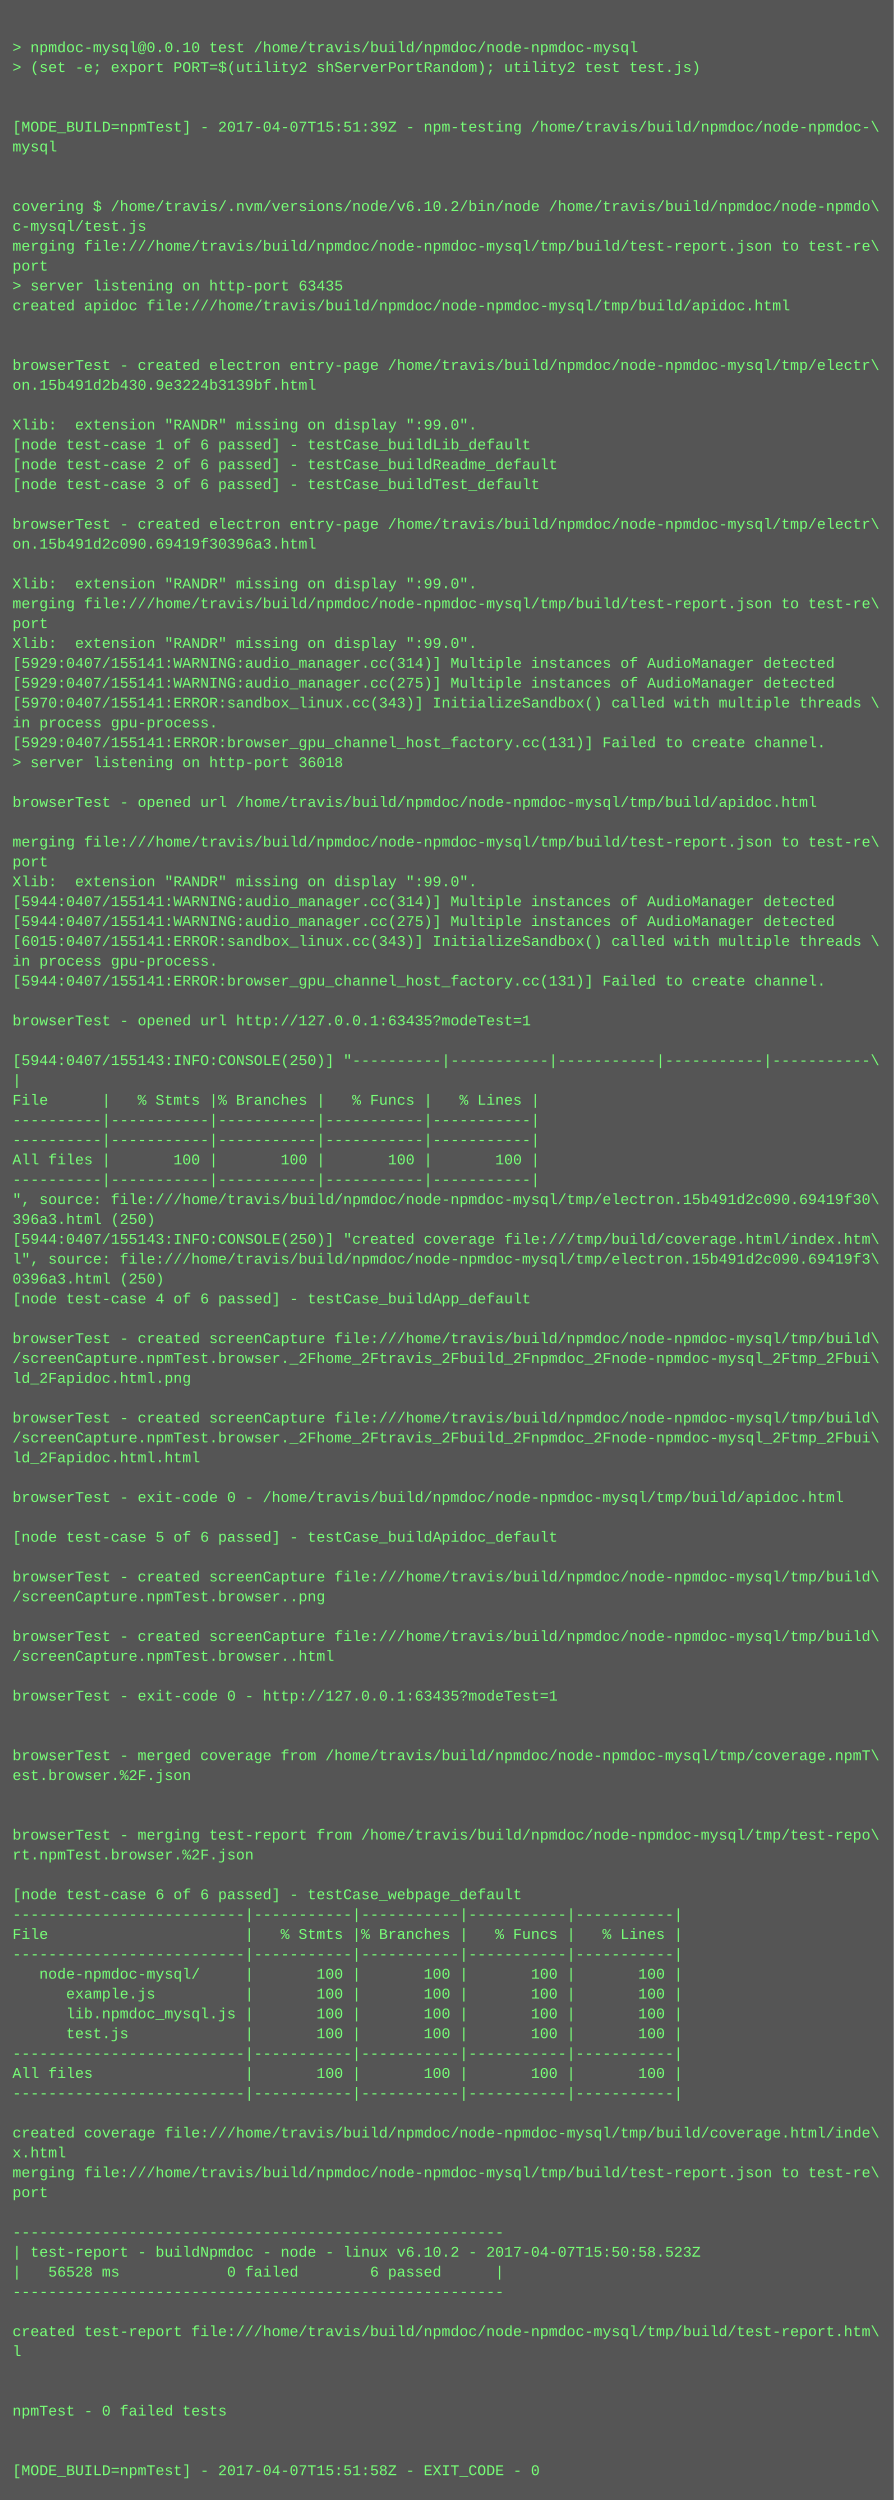
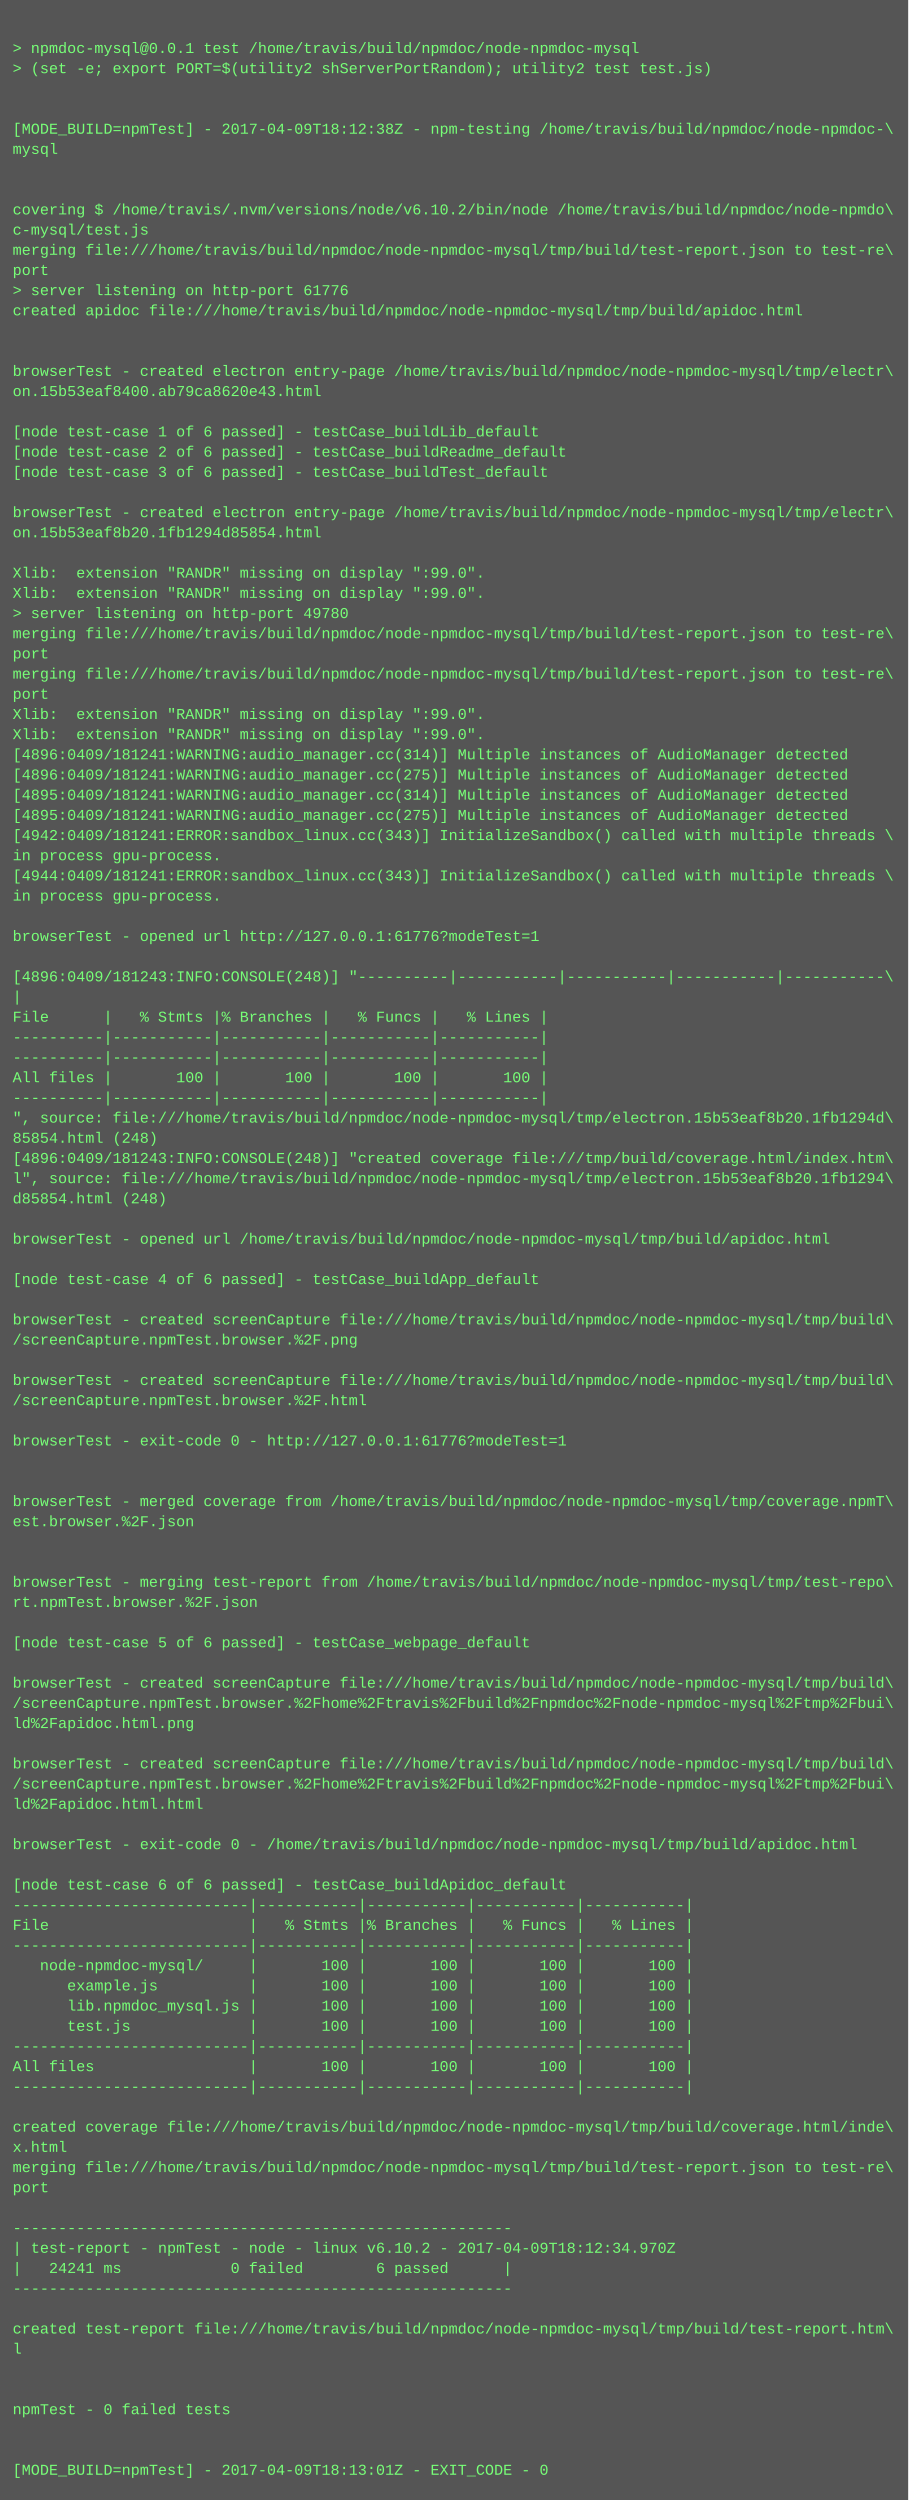
- <svg xmlns="http://www.w3.org/2000/svg" height="2014" width="720">
-   <rect height="2014" fill="#555" width="720" />
+ <svg xmlns="http://www.w3.org/2000/svg" height="1982" width="720">
+   <rect height="1982" fill="#555" width="720" />
  <text fill="#7f7" font-family="Courier New" font-size="12" xml:space="preserve">
    <tspan x="10" y="26" />
-     <tspan x="10" y="42">&gt; npmdoc-mysql@0.0.10 test /home/travis/build/npmdoc/node-npmdoc-mysql</tspan>
+     <tspan x="10" y="42">&gt; npmdoc-mysql@0.0.1 test /home/travis/build/npmdoc/node-npmdoc-mysql</tspan>
    <tspan x="10" y="58">&gt; (set -e; export PORT=$(utility2 shServerPortRandom); utility2 test test.js)</tspan>
    <tspan x="10" y="74" />
    <tspan x="10" y="90" />
-     <tspan x="10" y="106">[MODE_BUILD=npmTest] - 2017-04-07T15:51:39Z - npm-testing /home/travis/build/npmdoc/node-npmdoc-\</tspan>
+     <tspan x="10" y="106">[MODE_BUILD=npmTest] - 2017-04-09T18:12:38Z - npm-testing /home/travis/build/npmdoc/node-npmdoc-\</tspan>
    <tspan x="10" y="122">mysql</tspan>
    <tspan x="10" y="138" />
    <tspan x="10" y="154" />
    <tspan x="10" y="170">covering $ /home/travis/.nvm/versions/node/v6.10.2/bin/node /home/travis/build/npmdoc/node-npmdo\</tspan>
    <tspan x="10" y="186">c-mysql/test.js</tspan>
    <tspan x="10" y="202">merging file:///home/travis/build/npmdoc/node-npmdoc-mysql/tmp/build/test-report.json to test-re\</tspan>
    <tspan x="10" y="218">port</tspan>
-     <tspan x="10" y="234">&gt; server listening on http-port 63435</tspan>
+     <tspan x="10" y="234">&gt; server listening on http-port 61776</tspan>
    <tspan x="10" y="250">created apidoc file:///home/travis/build/npmdoc/node-npmdoc-mysql/tmp/build/apidoc.html</tspan>
    <tspan x="10" y="266" />
    <tspan x="10" y="282" />
    <tspan x="10" y="298">browserTest - created electron entry-page /home/travis/build/npmdoc/node-npmdoc-mysql/tmp/electr\</tspan>
-     <tspan x="10" y="314">on.15b491d2b430.9e3224b3139bf.html</tspan>
+     <tspan x="10" y="314">on.15b53eaf8400.ab79ca8620e43.html</tspan>
    <tspan x="10" y="330" />
-     <tspan x="10" y="346">Xlib:  extension "RANDR" missing on display ":99.0".</tspan>
-     <tspan x="10" y="362">[node test-case 1 of 6 passed] - testCase_buildLib_default</tspan>
-     <tspan x="10" y="378">[node test-case 2 of 6 passed] - testCase_buildReadme_default</tspan>
-     <tspan x="10" y="394">[node test-case 3 of 6 passed] - testCase_buildTest_default</tspan>
-     <tspan x="10" y="410" />
-     <tspan x="10" y="426">browserTest - created electron entry-page /home/travis/build/npmdoc/node-npmdoc-mysql/tmp/electr\</tspan>
-     <tspan x="10" y="442">on.15b491d2c090.69419f30396a3.html</tspan>
-     <tspan x="10" y="458" />
+     <tspan x="10" y="346">[node test-case 1 of 6 passed] - testCase_buildLib_default</tspan>
+     <tspan x="10" y="362">[node test-case 2 of 6 passed] - testCase_buildReadme_default</tspan>
+     <tspan x="10" y="378">[node test-case 3 of 6 passed] - testCase_buildTest_default</tspan>
+     <tspan x="10" y="394" />
+     <tspan x="10" y="410">browserTest - created electron entry-page /home/travis/build/npmdoc/node-npmdoc-mysql/tmp/electr\</tspan>
+     <tspan x="10" y="426">on.15b53eaf8b20.1fb1294d85854.html</tspan>
+     <tspan x="10" y="442" />
+     <tspan x="10" y="458">Xlib:  extension "RANDR" missing on display ":99.0".</tspan>
    <tspan x="10" y="474">Xlib:  extension "RANDR" missing on display ":99.0".</tspan>
-     <tspan x="10" y="490">merging file:///home/travis/build/npmdoc/node-npmdoc-mysql/tmp/build/test-report.json to test-re\</tspan>
-     <tspan x="10" y="506">port</tspan>
-     <tspan x="10" y="522">Xlib:  extension "RANDR" missing on display ":99.0".</tspan>
-     <tspan x="10" y="538">[5929:0407/155141:WARNING:audio_manager.cc(314)] Multiple instances of AudioManager detected</tspan>
-     <tspan x="10" y="554">[5929:0407/155141:WARNING:audio_manager.cc(275)] Multiple instances of AudioManager detected</tspan>
-     <tspan x="10" y="570">[5970:0407/155141:ERROR:sandbox_linux.cc(343)] InitializeSandbox() called with multiple threads \</tspan>
-     <tspan x="10" y="586">in process gpu-process. </tspan>
-     <tspan x="10" y="602">[5929:0407/155141:ERROR:browser_gpu_channel_host_factory.cc(131)] Failed to create channel.</tspan>
-     <tspan x="10" y="618">&gt; server listening on http-port 36018</tspan>
-     <tspan x="10" y="634" />
-     <tspan x="10" y="650">browserTest - opened url /home/travis/build/npmdoc/node-npmdoc-mysql/tmp/build/apidoc.html</tspan>
-     <tspan x="10" y="666" />
-     <tspan x="10" y="682">merging file:///home/travis/build/npmdoc/node-npmdoc-mysql/tmp/build/test-report.json to test-re\</tspan>
-     <tspan x="10" y="698">port</tspan>
-     <tspan x="10" y="714">Xlib:  extension "RANDR" missing on display ":99.0".</tspan>
-     <tspan x="10" y="730">[5944:0407/155141:WARNING:audio_manager.cc(314)] Multiple instances of AudioManager detected</tspan>
-     <tspan x="10" y="746">[5944:0407/155141:WARNING:audio_manager.cc(275)] Multiple instances of AudioManager detected</tspan>
-     <tspan x="10" y="762">[6015:0407/155141:ERROR:sandbox_linux.cc(343)] InitializeSandbox() called with multiple threads \</tspan>
-     <tspan x="10" y="778">in process gpu-process. </tspan>
-     <tspan x="10" y="794">[5944:0407/155141:ERROR:browser_gpu_channel_host_factory.cc(131)] Failed to create channel.</tspan>
-     <tspan x="10" y="810" />
-     <tspan x="10" y="826">browserTest - opened url http://127.0.0.1:63435?modeTest=1</tspan>
-     <tspan x="10" y="842" />
-     <tspan x="10" y="858">[5944:0407/155143:INFO:CONSOLE(250)] "----------|-----------|-----------|-----------|-----------\</tspan>
-     <tspan x="10" y="874">|</tspan>
-     <tspan x="10" y="890">File      |   % Stmts |% Branches |   % Funcs |   % Lines |</tspan>
-     <tspan x="10" y="906">----------|-----------|-----------|-----------|-----------|</tspan>
-     <tspan x="10" y="922">----------|-----------|-----------|-----------|-----------|</tspan>
-     <tspan x="10" y="938">All files |       100 |       100 |       100 |       100 |</tspan>
-     <tspan x="10" y="954">----------|-----------|-----------|-----------|-----------|</tspan>
-     <tspan x="10" y="970">", source: file:///home/travis/build/npmdoc/node-npmdoc-mysql/tmp/electron.15b491d2c090.69419f30\</tspan>
-     <tspan x="10" y="986">396a3.html (250)</tspan>
-     <tspan x="10" y="1002">[5944:0407/155143:INFO:CONSOLE(250)] "created coverage file:///tmp/build/coverage.html/index.htm\</tspan>
-     <tspan x="10" y="1018">l", source: file:///home/travis/build/npmdoc/node-npmdoc-mysql/tmp/electron.15b491d2c090.69419f3\</tspan>
-     <tspan x="10" y="1034">0396a3.html (250)</tspan>
-     <tspan x="10" y="1050">[node test-case 4 of 6 passed] - testCase_buildApp_default</tspan>
-     <tspan x="10" y="1066" />
-     <tspan x="10" y="1082">browserTest - created screenCapture file:///home/travis/build/npmdoc/node-npmdoc-mysql/tmp/build\</tspan>
-     <tspan x="10" y="1098">/screenCapture.npmTest.browser._2Fhome_2Ftravis_2Fbuild_2Fnpmdoc_2Fnode-npmdoc-mysql_2Ftmp_2Fbui\</tspan>
-     <tspan x="10" y="1114">ld_2Fapidoc.html.png</tspan>
+     <tspan x="10" y="490">&gt; server listening on http-port 49780</tspan>
+     <tspan x="10" y="506">merging file:///home/travis/build/npmdoc/node-npmdoc-mysql/tmp/build/test-report.json to test-re\</tspan>
+     <tspan x="10" y="522">port</tspan>
+     <tspan x="10" y="538">merging file:///home/travis/build/npmdoc/node-npmdoc-mysql/tmp/build/test-report.json to test-re\</tspan>
+     <tspan x="10" y="554">port</tspan>
+     <tspan x="10" y="570">Xlib:  extension "RANDR" missing on display ":99.0".</tspan>
+     <tspan x="10" y="586">Xlib:  extension "RANDR" missing on display ":99.0".</tspan>
+     <tspan x="10" y="602">[4896:0409/181241:WARNING:audio_manager.cc(314)] Multiple instances of AudioManager detected</tspan>
+     <tspan x="10" y="618">[4896:0409/181241:WARNING:audio_manager.cc(275)] Multiple instances of AudioManager detected</tspan>
+     <tspan x="10" y="634">[4895:0409/181241:WARNING:audio_manager.cc(314)] Multiple instances of AudioManager detected</tspan>
+     <tspan x="10" y="650">[4895:0409/181241:WARNING:audio_manager.cc(275)] Multiple instances of AudioManager detected</tspan>
+     <tspan x="10" y="666">[4942:0409/181241:ERROR:sandbox_linux.cc(343)] InitializeSandbox() called with multiple threads \</tspan>
+     <tspan x="10" y="682">in process gpu-process. </tspan>
+     <tspan x="10" y="698">[4944:0409/181241:ERROR:sandbox_linux.cc(343)] InitializeSandbox() called with multiple threads \</tspan>
+     <tspan x="10" y="714">in process gpu-process. </tspan>
+     <tspan x="10" y="730" />
+     <tspan x="10" y="746">browserTest - opened url http://127.0.0.1:61776?modeTest=1</tspan>
+     <tspan x="10" y="762" />
+     <tspan x="10" y="778">[4896:0409/181243:INFO:CONSOLE(248)] "----------|-----------|-----------|-----------|-----------\</tspan>
+     <tspan x="10" y="794">|</tspan>
+     <tspan x="10" y="810">File      |   % Stmts |% Branches |   % Funcs |   % Lines |</tspan>
+     <tspan x="10" y="826">----------|-----------|-----------|-----------|-----------|</tspan>
+     <tspan x="10" y="842">----------|-----------|-----------|-----------|-----------|</tspan>
+     <tspan x="10" y="858">All files |       100 |       100 |       100 |       100 |</tspan>
+     <tspan x="10" y="874">----------|-----------|-----------|-----------|-----------|</tspan>
+     <tspan x="10" y="890">", source: file:///home/travis/build/npmdoc/node-npmdoc-mysql/tmp/electron.15b53eaf8b20.1fb1294d\</tspan>
+     <tspan x="10" y="906">85854.html (248)</tspan>
+     <tspan x="10" y="922">[4896:0409/181243:INFO:CONSOLE(248)] "created coverage file:///tmp/build/coverage.html/index.htm\</tspan>
+     <tspan x="10" y="938">l", source: file:///home/travis/build/npmdoc/node-npmdoc-mysql/tmp/electron.15b53eaf8b20.1fb1294\</tspan>
+     <tspan x="10" y="954">d85854.html (248)</tspan>
+     <tspan x="10" y="970" />
+     <tspan x="10" y="986">browserTest - opened url /home/travis/build/npmdoc/node-npmdoc-mysql/tmp/build/apidoc.html</tspan>
+     <tspan x="10" y="1002" />
+     <tspan x="10" y="1018">[node test-case 4 of 6 passed] - testCase_buildApp_default</tspan>
+     <tspan x="10" y="1034" />
+     <tspan x="10" y="1050">browserTest - created screenCapture file:///home/travis/build/npmdoc/node-npmdoc-mysql/tmp/build\</tspan>
+     <tspan x="10" y="1066">/screenCapture.npmTest.browser.%2F.png</tspan>
+     <tspan x="10" y="1082" />
+     <tspan x="10" y="1098">browserTest - created screenCapture file:///home/travis/build/npmdoc/node-npmdoc-mysql/tmp/build\</tspan>
+     <tspan x="10" y="1114">/screenCapture.npmTest.browser.%2F.html</tspan>
    <tspan x="10" y="1130" />
-     <tspan x="10" y="1146">browserTest - created screenCapture file:///home/travis/build/npmdoc/node-npmdoc-mysql/tmp/build\</tspan>
-     <tspan x="10" y="1162">/screenCapture.npmTest.browser._2Fhome_2Ftravis_2Fbuild_2Fnpmdoc_2Fnode-npmdoc-mysql_2Ftmp_2Fbui\</tspan>
-     <tspan x="10" y="1178">ld_2Fapidoc.html.html</tspan>
-     <tspan x="10" y="1194" />
-     <tspan x="10" y="1210">browserTest - exit-code 0 - /home/travis/build/npmdoc/node-npmdoc-mysql/tmp/build/apidoc.html</tspan>
+     <tspan x="10" y="1146">browserTest - exit-code 0 - http://127.0.0.1:61776?modeTest=1</tspan>
+     <tspan x="10" y="1162" />
+     <tspan x="10" y="1178" />
+     <tspan x="10" y="1194">browserTest - merged coverage from /home/travis/build/npmdoc/node-npmdoc-mysql/tmp/coverage.npmT\</tspan>
+     <tspan x="10" y="1210">est.browser.%2F.json</tspan>
    <tspan x="10" y="1226" />
-     <tspan x="10" y="1242">[node test-case 5 of 6 passed] - testCase_buildApidoc_default</tspan>
-     <tspan x="10" y="1258" />
-     <tspan x="10" y="1274">browserTest - created screenCapture file:///home/travis/build/npmdoc/node-npmdoc-mysql/tmp/build\</tspan>
-     <tspan x="10" y="1290">/screenCapture.npmTest.browser..png</tspan>
-     <tspan x="10" y="1306" />
-     <tspan x="10" y="1322">browserTest - created screenCapture file:///home/travis/build/npmdoc/node-npmdoc-mysql/tmp/build\</tspan>
-     <tspan x="10" y="1338">/screenCapture.npmTest.browser..html</tspan>
-     <tspan x="10" y="1354" />
-     <tspan x="10" y="1370">browserTest - exit-code 0 - http://127.0.0.1:63435?modeTest=1</tspan>
+     <tspan x="10" y="1242" />
+     <tspan x="10" y="1258">browserTest - merging test-report from /home/travis/build/npmdoc/node-npmdoc-mysql/tmp/test-repo\</tspan>
+     <tspan x="10" y="1274">rt.npmTest.browser.%2F.json</tspan>
+     <tspan x="10" y="1290" />
+     <tspan x="10" y="1306">[node test-case 5 of 6 passed] - testCase_webpage_default</tspan>
+     <tspan x="10" y="1322" />
+     <tspan x="10" y="1338">browserTest - created screenCapture file:///home/travis/build/npmdoc/node-npmdoc-mysql/tmp/build\</tspan>
+     <tspan x="10" y="1354">/screenCapture.npmTest.browser.%2Fhome%2Ftravis%2Fbuild%2Fnpmdoc%2Fnode-npmdoc-mysql%2Ftmp%2Fbui\</tspan>
+     <tspan x="10" y="1370">ld%2Fapidoc.html.png</tspan>
    <tspan x="10" y="1386" />
-     <tspan x="10" y="1402" />
-     <tspan x="10" y="1418">browserTest - merged coverage from /home/travis/build/npmdoc/node-npmdoc-mysql/tmp/coverage.npmT\</tspan>
-     <tspan x="10" y="1434">est.browser.%2F.json</tspan>
+     <tspan x="10" y="1402">browserTest - created screenCapture file:///home/travis/build/npmdoc/node-npmdoc-mysql/tmp/build\</tspan>
+     <tspan x="10" y="1418">/screenCapture.npmTest.browser.%2Fhome%2Ftravis%2Fbuild%2Fnpmdoc%2Fnode-npmdoc-mysql%2Ftmp%2Fbui\</tspan>
+     <tspan x="10" y="1434">ld%2Fapidoc.html.html</tspan>
    <tspan x="10" y="1450" />
-     <tspan x="10" y="1466" />
-     <tspan x="10" y="1482">browserTest - merging test-report from /home/travis/build/npmdoc/node-npmdoc-mysql/tmp/test-repo\</tspan>
-     <tspan x="10" y="1498">rt.npmTest.browser.%2F.json</tspan>
-     <tspan x="10" y="1514" />
-     <tspan x="10" y="1530">[node test-case 6 of 6 passed] - testCase_webpage_default</tspan>
+     <tspan x="10" y="1466">browserTest - exit-code 0 - /home/travis/build/npmdoc/node-npmdoc-mysql/tmp/build/apidoc.html</tspan>
+     <tspan x="10" y="1482" />
+     <tspan x="10" y="1498">[node test-case 6 of 6 passed] - testCase_buildApidoc_default</tspan>
+     <tspan x="10" y="1514">--------------------------|-----------|-----------|-----------|-----------|</tspan>
+     <tspan x="10" y="1530">File                      |   % Stmts |% Branches |   % Funcs |   % Lines |</tspan>
    <tspan x="10" y="1546">--------------------------|-----------|-----------|-----------|-----------|</tspan>
-     <tspan x="10" y="1562">File                      |   % Stmts |% Branches |   % Funcs |   % Lines |</tspan>
-     <tspan x="10" y="1578">--------------------------|-----------|-----------|-----------|-----------|</tspan>
-     <tspan x="10" y="1594">   node-npmdoc-mysql/     |       100 |       100 |       100 |       100 |</tspan>
-     <tspan x="10" y="1610">      example.js          |       100 |       100 |       100 |       100 |</tspan>
-     <tspan x="10" y="1626">      lib.npmdoc_mysql.js |       100 |       100 |       100 |       100 |</tspan>
-     <tspan x="10" y="1642">      test.js             |       100 |       100 |       100 |       100 |</tspan>
+     <tspan x="10" y="1562">   node-npmdoc-mysql/     |       100 |       100 |       100 |       100 |</tspan>
+     <tspan x="10" y="1578">      example.js          |       100 |       100 |       100 |       100 |</tspan>
+     <tspan x="10" y="1594">      lib.npmdoc_mysql.js |       100 |       100 |       100 |       100 |</tspan>
+     <tspan x="10" y="1610">      test.js             |       100 |       100 |       100 |       100 |</tspan>
+     <tspan x="10" y="1626">--------------------------|-----------|-----------|-----------|-----------|</tspan>
+     <tspan x="10" y="1642">All files                 |       100 |       100 |       100 |       100 |</tspan>
    <tspan x="10" y="1658">--------------------------|-----------|-----------|-----------|-----------|</tspan>
-     <tspan x="10" y="1674">All files                 |       100 |       100 |       100 |       100 |</tspan>
-     <tspan x="10" y="1690">--------------------------|-----------|-----------|-----------|-----------|</tspan>
-     <tspan x="10" y="1706" />
-     <tspan x="10" y="1722">created coverage file:///home/travis/build/npmdoc/node-npmdoc-mysql/tmp/build/coverage.html/inde\</tspan>
-     <tspan x="10" y="1738">x.html</tspan>
-     <tspan x="10" y="1754">merging file:///home/travis/build/npmdoc/node-npmdoc-mysql/tmp/build/test-report.json to test-re\</tspan>
-     <tspan x="10" y="1770">port</tspan>
-     <tspan x="10" y="1786" />
-     <tspan x="10" y="1802">-------------------------------------------------------</tspan>
-     <tspan x="10" y="1818">| test-report - buildNpmdoc - node - linux v6.10.2 - 2017-04-07T15:50:58.523Z</tspan>
-     <tspan x="10" y="1834">|   56528 ms            0 failed        6 passed      |</tspan>
-     <tspan x="10" y="1850">-------------------------------------------------------</tspan>
-     <tspan x="10" y="1866" />
-     <tspan x="10" y="1882">created test-report file:///home/travis/build/npmdoc/node-npmdoc-mysql/tmp/build/test-report.htm\</tspan>
-     <tspan x="10" y="1898">l</tspan>
-     <tspan x="10" y="1914" />
+     <tspan x="10" y="1674" />
+     <tspan x="10" y="1690">created coverage file:///home/travis/build/npmdoc/node-npmdoc-mysql/tmp/build/coverage.html/inde\</tspan>
+     <tspan x="10" y="1706">x.html</tspan>
+     <tspan x="10" y="1722">merging file:///home/travis/build/npmdoc/node-npmdoc-mysql/tmp/build/test-report.json to test-re\</tspan>
+     <tspan x="10" y="1738">port</tspan>
+     <tspan x="10" y="1754" />
+     <tspan x="10" y="1770">-------------------------------------------------------</tspan>
+     <tspan x="10" y="1786">| test-report - npmTest - node - linux v6.10.2 - 2017-04-09T18:12:34.970Z</tspan>
+     <tspan x="10" y="1802">|   24241 ms            0 failed        6 passed      |</tspan>
+     <tspan x="10" y="1818">-------------------------------------------------------</tspan>
+     <tspan x="10" y="1834" />
+     <tspan x="10" y="1850">created test-report file:///home/travis/build/npmdoc/node-npmdoc-mysql/tmp/build/test-report.htm\</tspan>
+     <tspan x="10" y="1866">l</tspan>
+     <tspan x="10" y="1882" />
+     <tspan x="10" y="1898" />
+     <tspan x="10" y="1914">npmTest - 0 failed tests</tspan>
    <tspan x="10" y="1930" />
-     <tspan x="10" y="1946">npmTest - 0 failed tests</tspan>
-     <tspan x="10" y="1962" />
-     <tspan x="10" y="1978" />
-     <tspan x="10" y="1994">[MODE_BUILD=npmTest] - 2017-04-07T15:51:58Z - EXIT_CODE - 0</tspan>
+     <tspan x="10" y="1946" />
+     <tspan x="10" y="1962">[MODE_BUILD=npmTest] - 2017-04-09T18:13:01Z - EXIT_CODE - 0</tspan>
  </text>
</svg>
